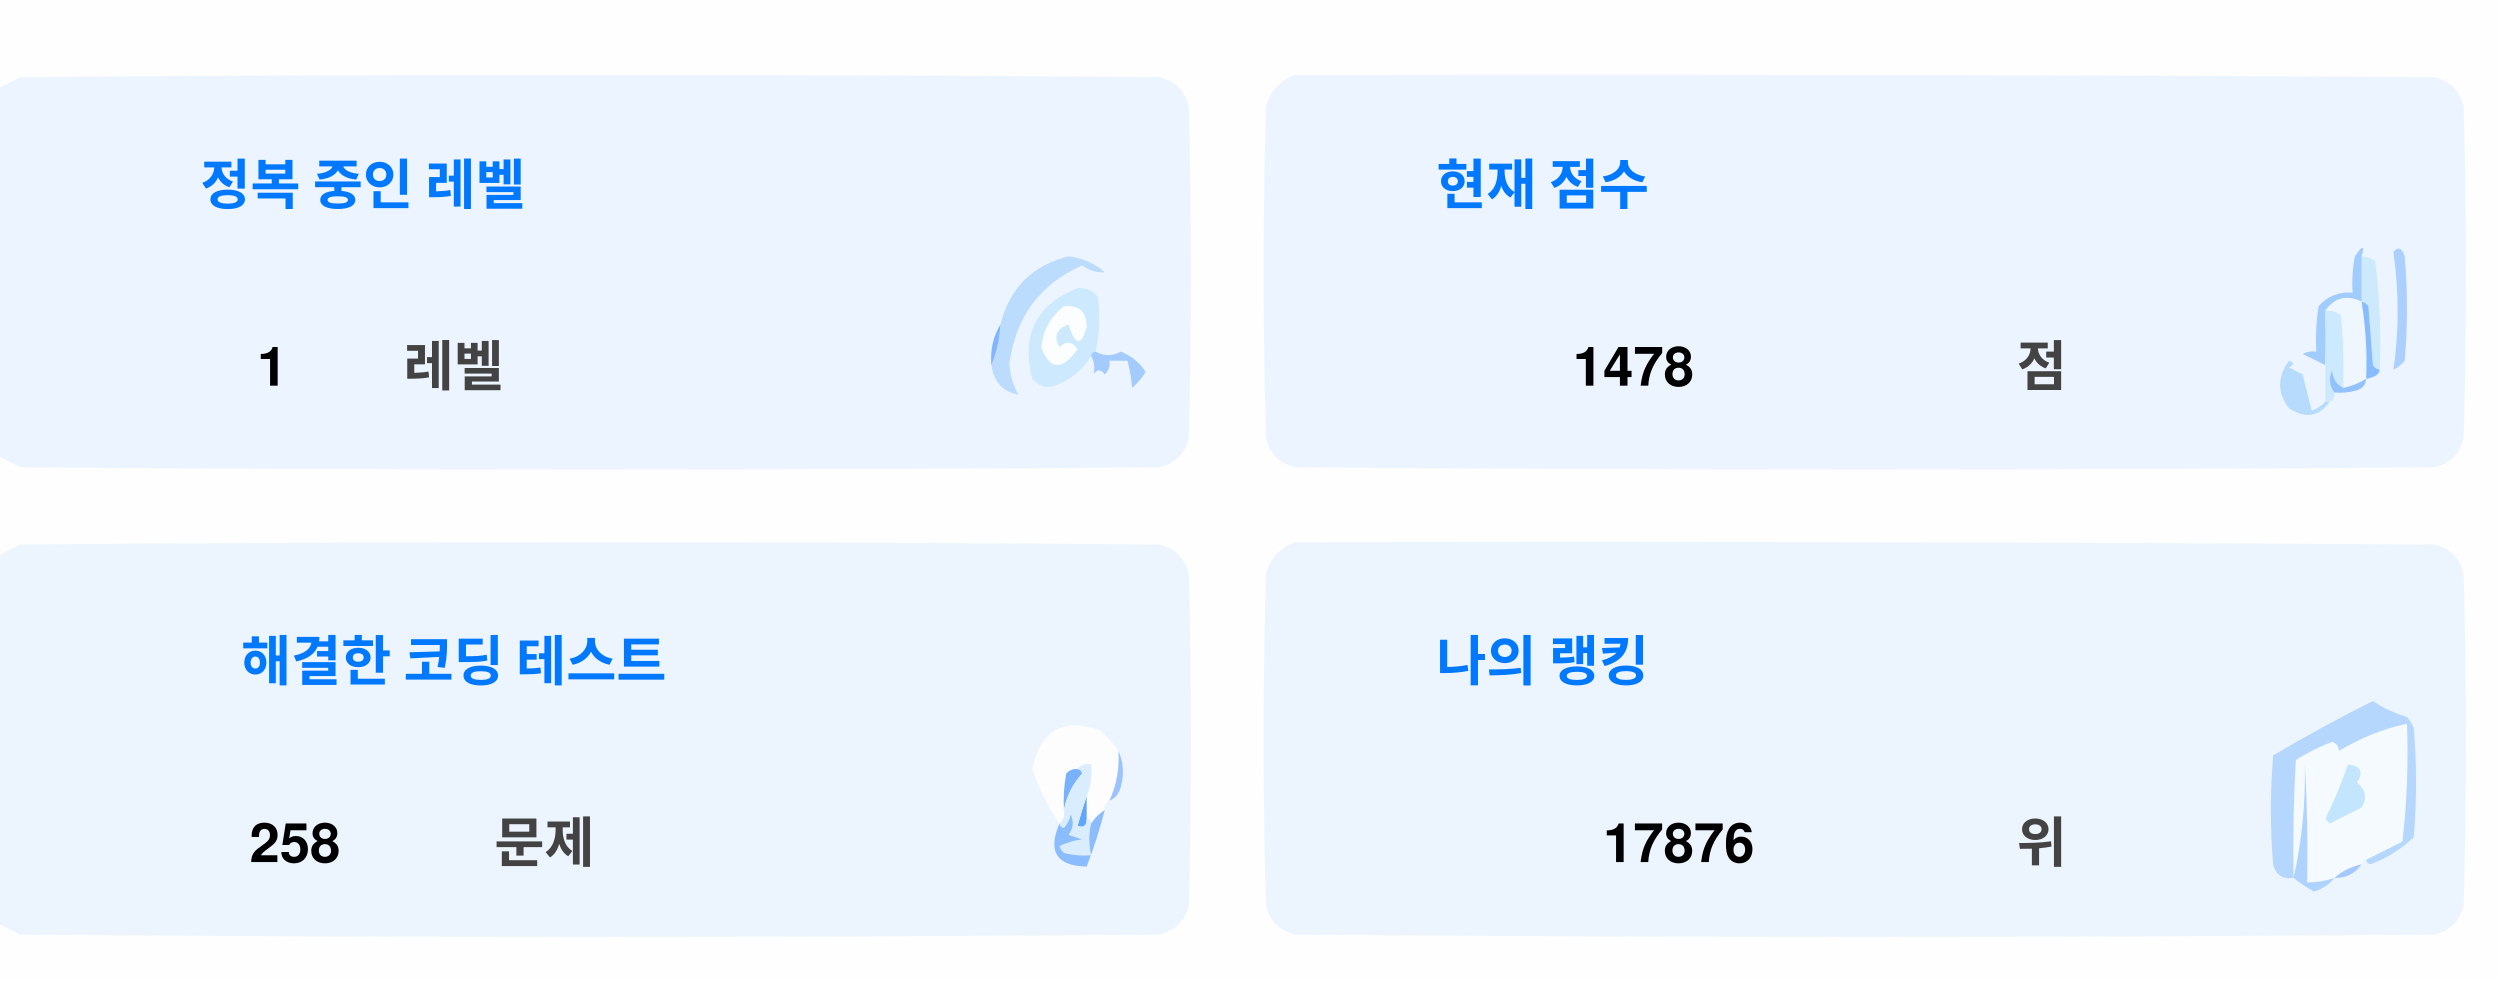
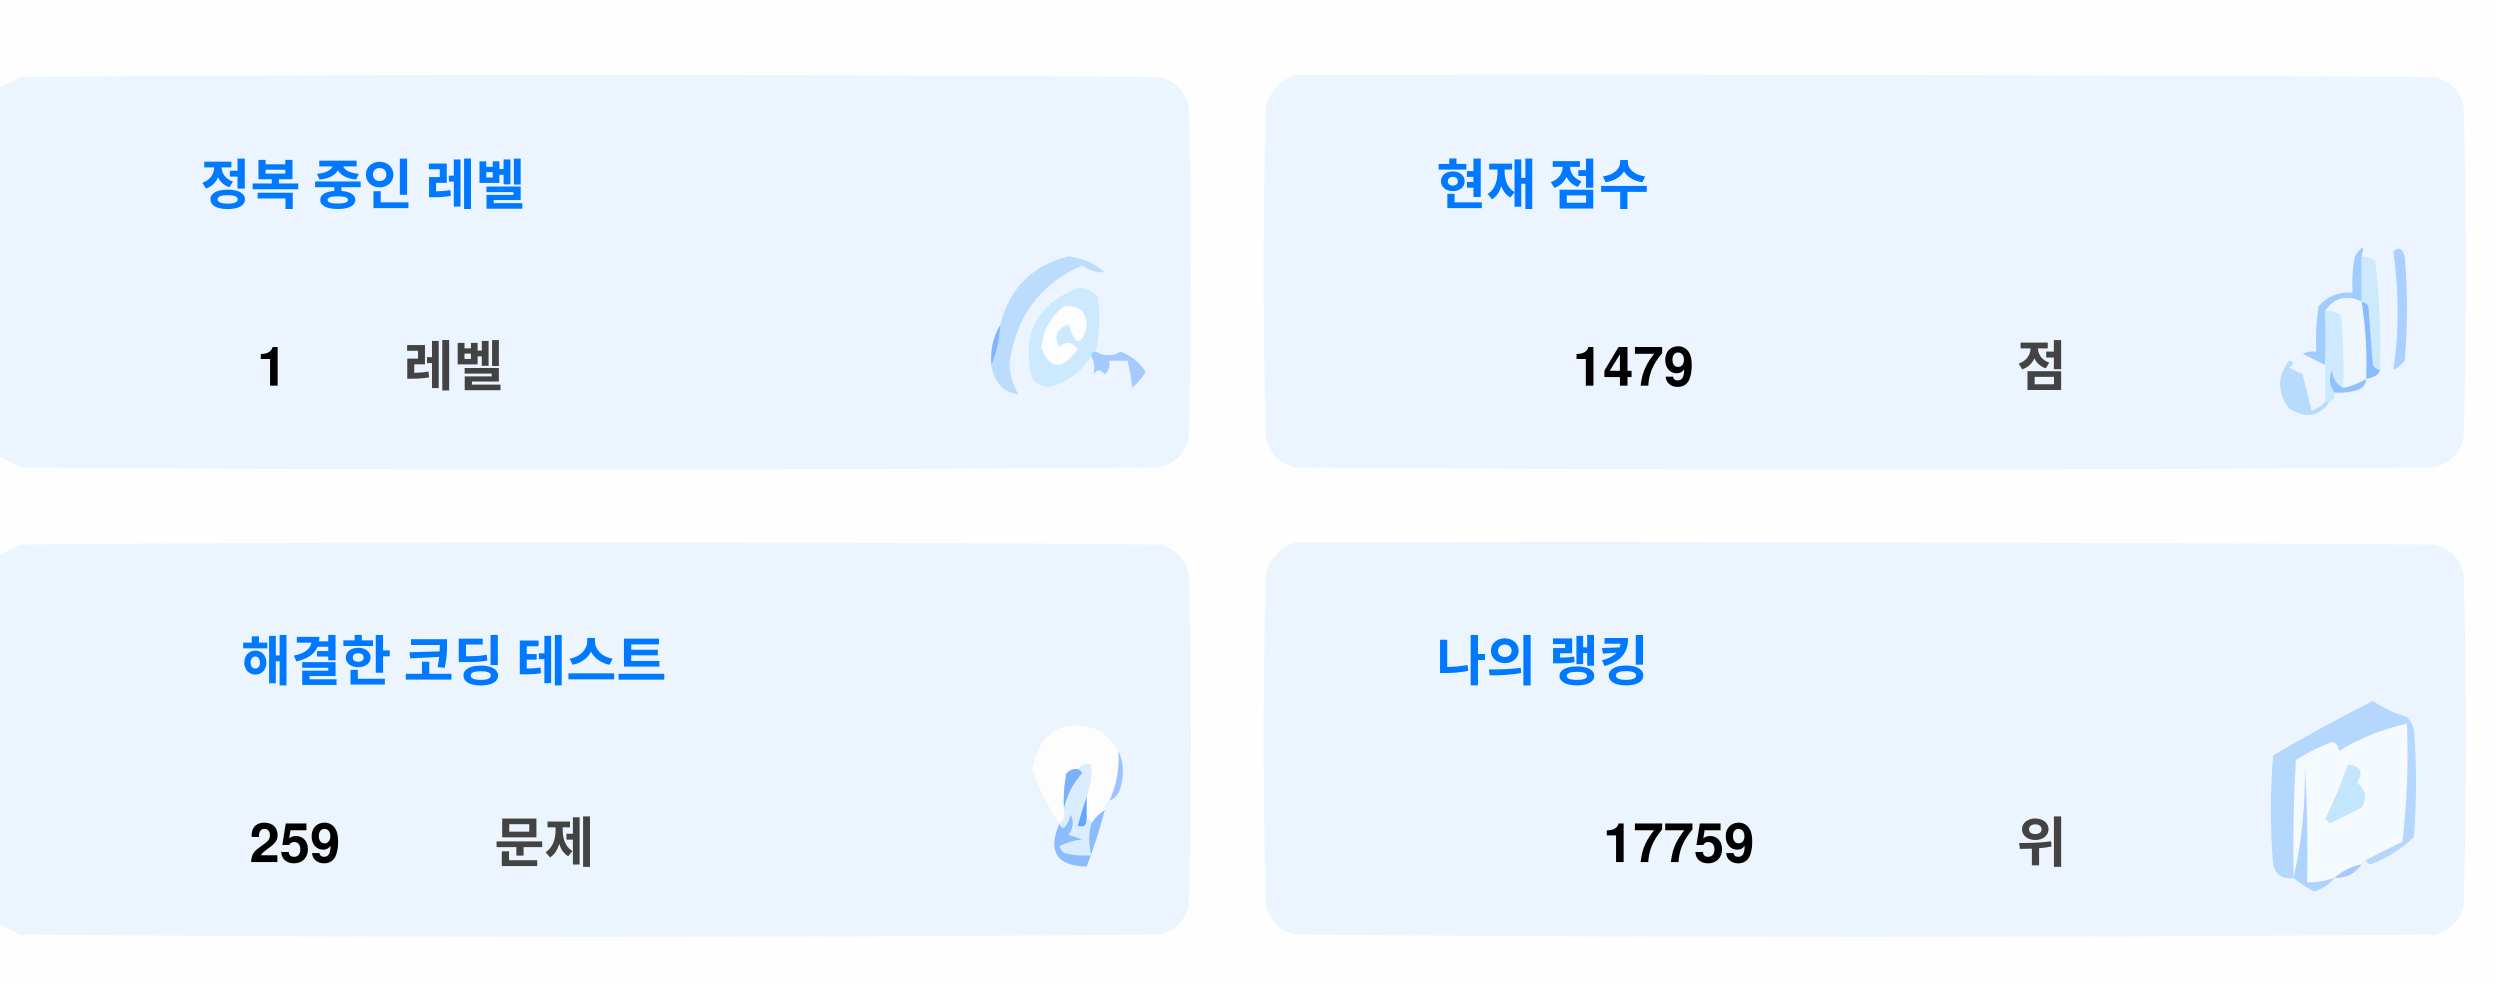
<svg xmlns="http://www.w3.org/2000/svg" version="1.1" width="551px" height="217px" style="shape-rendering:geometricPrecision; text-rendering:geometricPrecision; image-rendering:optimizeQuality; fill-rule:evenodd; clip-rule:evenodd">
  <style>.title {fill: #434343;font-size: 1rem;line-height: 1.5rem;font-weight: bold;font-family: -apple-system, BlinkMacSystemFont, Segoe UI, Helvetica, Arial, sans-serif, Apple Color Emoji, Segoe UI Emoji;}.desc {fill: #434343;font-size: 2.5rem;font-weight: bold;line-height: 1.5rem;font-family: -apple-system, BlinkMacSystemFont, Segoe UI, Helvetica, Arial, sans-serif, Apple Color Emoji, Segoe UI Emoji;}.desc-2 {fill: #434343;font-size: 1rem;font-weight: bold;line-height: 1.5rem;font-family: -apple-system, BlinkMacSystemFont, Segoe UI, Helvetica, Arial, sans-serif, Apple Color Emoji, Segoe UI Emoji;}.text, .desc {animation: twinkling 4s ease-in-out infinite;}@keyframes twinkling {40% { opacity: 1; }50% { opacity: 0.5; }60% { opacity: 1; }70% { opacity: 0.5; }80% { opacity: 1; }}</style>
  <g>
    <path style="opacity:1" fill="#fefefe" d="M -0.5,-0.5 C 183.167,-0.5 366.833,-0.5 550.5,-0.5C 550.5,71.833 550.5,144.167 550.5,216.5C 366.833,216.5 183.167,216.5 -0.5,216.5C -0.5,212.167 -0.5,207.833 -0.5,203.5C 1.14,204.32 2.807,205.153 4.5,206C 88.167,206.667 171.833,206.667 255.5,206C 259,205.167 261.167,203 262,199.5C 262.667,175.167 262.667,150.833 262,126.5C 261.167,123 259,120.833 255.5,120C 171.833,119.333 88.167,119.333 4.5,120C 2.807,120.847 1.14,121.68 -0.5,122.5C -0.5,115.167 -0.5,107.833 -0.5,100.5C 1.14,101.32 2.807,102.153 4.5,103C 88.167,103.667 171.833,103.667 255.5,103C 259,102.167 261.167,100 262,96.5C 262.667,72.167 262.667,47.833 262,23.5C 261.167,20 259,17.833 255.5,17C 171.833,16.333 88.167,16.333 4.5,17C 2.807,17.847 1.14,18.68 -0.5,19.5C -0.5,12.833 -0.5,6.167 -0.5,-0.5 Z" />
  </g>
  <g>
    <path style="opacity:1" fill="#ecf5ff" d="M -0.5,100.5 C -0.5,73.5 -0.5,46.5 -0.5,19.5C 1.14,18.68 2.807,17.847 4.5,17C 88.167,16.333 171.833,16.333 255.5,17C 259,17.833 261.167,20 262,23.5C 262.667,47.833 262.667,72.167 262,96.5C 261.167,100 259,102.167 255.5,103C 171.833,103.667 88.167,103.667 4.5,103C 2.807,102.153 1.14,101.32 -0.5,100.5 Z" />
  </g>
  <g>
    <path style="opacity:1" fill="#ecf5ff" d="M 285.5,16.5 C 369.167,16.333 452.834,16.5 536.5,17C 540,17.833 542.167,20 543,23.5C 543.667,47.833 543.667,72.167 543,96.5C 542.167,100 540,102.167 536.5,103C 452.833,103.667 369.167,103.667 285.5,103C 282,102.167 279.833,100 279,96.5C 278.333,72.167 278.333,47.833 279,23.5C 280.018,19.985 282.185,17.652 285.5,16.5 Z" />
  </g>
  <g>
    <path style="opacity:1" fill="#cdeafd" d="M 520.5,56.5 C 521.583,56.539 522.583,56.873 523.5,57.5C 524.498,65.472 524.831,73.472 524.5,81.5C 523.883,81.389 523.383,81.056 523,80.5C 522.667,76.167 522.333,71.833 522,67.5C 521.617,66.944 521.117,66.611 520.5,66.5C 520.5,63.167 520.5,59.833 520.5,56.5 Z" />
  </g>
  <g>
    <path style="opacity:1" fill="#abcfff" d="M 527.5,55.5 C 528.566,54.308 529.399,54.641 530,56.5C 530.667,64.167 530.667,71.833 530,79.5C 529.311,80.357 528.478,81.023 527.5,81.5C 528.758,73.08 528.758,64.414 527.5,55.5 Z" />
  </g>
  <g>
    <path style="opacity:1" fill="#bbdcfd" d="M 218.5,80.5 C 219.657,77.727 220.324,74.727 220.5,71.5C 222.49,63.51 227.49,58.51 235.5,56.5C 238.528,56.847 241.194,58.014 243.5,60C 241.744,60.141 240.078,59.641 238.5,58.5C 229.247,62.607 223.914,69.773 222.5,80C 222.565,82.526 223.232,84.859 224.5,87C 221.07,86.397 219.07,84.231 218.5,80.5 Z" />
  </g>
  <g>
    <path style="opacity:1" fill="#cde9fd" d="M 241.5,77.5 C 240.833,77.5 240.5,77.833 240.5,78.5C 238.628,81.529 235.961,83.695 232.5,85C 230.536,85.624 228.869,85.124 227.5,83.5C 225.021,73.791 228.354,67.124 237.5,63.5C 239.374,63.39 240.874,64.056 242,65.5C 242.497,69.524 242.331,73.524 241.5,77.5 Z" />
  </g>
  <g>
    <path style="opacity:1" fill="#fcfdfe" d="M 234.5,67.5 C 237.826,67.162 239.493,68.662 239.5,72C 238.334,76.434 237,76.267 235.5,71.5C 232.832,72.515 232.166,74.182 233.5,76.5C 235.017,75.089 236.351,75.256 237.5,77C 234.006,81.771 231.34,81.605 229.5,76.5C 229.904,72.771 231.571,69.771 234.5,67.5 Z" />
  </g>
  <g>
    <path style="opacity:1" fill="#a1ccfe" d="M 520.5,56.5 C 520.5,59.833 520.5,63.167 520.5,66.5C 517.238,64.922 514.572,65.589 512.5,68.5C 512.617,72.81 512.617,76.81 512.5,80.5C 510.86,79.68 509.193,78.847 507.5,78C 508.448,77.517 509.448,77.35 510.5,77.5C 510.335,74.15 510.502,70.817 511,67.5C 512.995,65.253 515.495,64.253 518.5,64.5C 518.336,61.813 518.503,59.146 519,56.5C 520.731,53.969 521.231,53.969 520.5,56.5 Z" />
  </g>
  <g>
    <path style="opacity:1" fill="#cde9fd" d="M 512.5,68.5 C 513.822,68.33 514.989,68.663 516,69.5C 516.499,74.823 516.666,80.156 516.5,85.5C 514.955,84.77 514.122,83.437 514,81.5C 513.22,83.387 513.387,85.054 514.5,86.5C 514.672,87.492 514.338,88.158 513.5,88.5C 513.167,88.5 512.833,88.5 512.5,88.5C 512.5,85.833 512.5,83.167 512.5,80.5C 512.617,76.81 512.617,72.81 512.5,68.5 Z" />
  </g>
  <g>
    <path style="opacity:1" fill="#eef6fe" d="M 520.5,66.5 C 521.407,72.106 521.74,77.773 521.5,83.5C 519.95,84.441 518.284,85.108 516.5,85.5C 516.666,80.156 516.499,74.823 516,69.5C 514.989,68.663 513.822,68.33 512.5,68.5C 514.572,65.589 517.238,64.922 520.5,66.5 Z" />
  </g>
  <g>
    <path style="opacity:1" fill="#88bcff" d="M 520.5,66.5 C 521.117,66.611 521.617,66.944 522,67.5C 522.333,71.833 522.667,76.167 523,80.5C 523.383,81.056 523.883,81.389 524.5,81.5C 524.445,82.469 523.445,83.136 521.5,83.5C 521.74,77.773 521.407,72.106 520.5,66.5 Z" />
  </g>
  <g>
    <path style="opacity:1" fill="#82b5fe" d="M 220.5,71.5 C 220.324,74.727 219.657,77.727 218.5,80.5C 218.215,77.171 218.882,74.171 220.5,71.5 Z" />
  </g>
  <g>
    <path style="opacity:1" fill="#a3cbfe" d="M 240.5,78.5 C 240.5,77.833 240.833,77.5 241.5,77.5C 243.391,78.536 245.224,78.536 247,77.5C 249.391,78.429 251.225,79.929 252.5,82C 251.681,83.319 250.681,84.486 249.5,85.5C 249.409,83.777 249.075,81.777 248.5,79.5C 247.167,79.5 245.833,79.5 244.5,79.5C 244.719,80.675 244.386,81.675 243.5,82.5C 242.575,81.359 241.741,81.359 241,82.5C 241.331,80.981 241.164,79.648 240.5,78.5 Z" />
  </g>
  <g>
    <path style="opacity:1" fill="#b7dbfd" d="M 512.5,88.5 C 512.833,88.5 513.167,88.5 513.5,88.5C 511.199,91.857 508.199,92.357 504.5,90C 501.872,86.535 501.872,83.035 504.5,79.5C 505.696,79.846 505.696,80.346 504.5,81C 505.5,81.5 506.5,82 507.5,82.5C 508.167,85.167 508.833,87.833 509.5,90.5C 510.739,90.058 511.739,89.391 512.5,88.5 Z" />
  </g>
  <g>
    <path style="opacity:1" fill="#92c1fe" d="M 516.5,85.5 C 518.284,85.108 519.95,84.441 521.5,83.5C 521.423,84.75 520.756,85.583 519.5,86C 517.866,86.493 516.199,86.66 514.5,86.5C 513.387,85.054 513.22,83.387 514,81.5C 514.122,83.437 514.955,84.77 516.5,85.5 Z" />
  </g>
  <g>
    <path style="opacity:1" fill="#ecf5fe" d="M -0.5,203.5 C -0.5,176.5 -0.5,149.5 -0.5,122.5C 1.14,121.68 2.807,120.847 4.5,120C 88.167,119.333 171.833,119.333 255.5,120C 259,120.833 261.167,123 262,126.5C 262.667,150.833 262.667,175.167 262,199.5C 261.167,203 259,205.167 255.5,206C 171.833,206.667 88.167,206.667 4.5,206C 2.807,205.153 1.14,204.32 -0.5,203.5 Z" />
  </g>
  <g>
    <path style="opacity:1" fill="#ecf5fe" d="M 285.5,119.5 C 369.167,119.333 452.834,119.5 536.5,120C 540,120.833 542.167,123 543,126.5C 543.667,150.833 543.667,175.167 543,199.5C 542.167,203 540,205.167 536.5,206C 452.833,206.667 369.167,206.667 285.5,206C 282,205.167 279.833,203 279,199.5C 278.333,175.167 278.333,150.833 279,126.5C 280.018,122.985 282.185,120.652 285.5,119.5 Z" />
  </g>
  <g>
    <path style="opacity:1" fill="#fdfdfe" d="M 246.5,165.5 C 246.758,169.367 246.092,173.034 244.5,176.5C 243.662,176.842 243.328,177.508 243.5,178.5C 242.272,179.306 241.272,180.306 240.5,181.5C 240.5,180.833 240.167,180.5 239.5,180.5C 239.5,178.833 239.5,177.167 239.5,175.5C 240.369,173.283 240.702,170.95 240.5,168.5C 239.209,168.263 238.209,168.596 237.5,169.5C 236.504,169.414 235.671,169.748 235,170.5C 234.503,173.146 234.336,175.813 234.5,178.5C 234.737,179.791 234.404,180.791 233.5,181.5C 230.986,177.806 228.986,173.806 227.5,169.5C 229.309,160.957 234.309,158.124 242.5,161C 244.07,162.397 245.404,163.897 246.5,165.5 Z" />
  </g>
  <g>
    <path style="opacity:1" fill="#f5faff" d="M 521.5,189.5 C 520.833,189.5 520.5,189.833 520.5,190.5C 518.181,190.992 516.181,191.992 514.5,193.5C 512.565,194.15 510.565,194.483 508.5,194.5C 508.666,185.827 508.5,177.16 508,168.5C 508.141,177.227 507.308,185.56 505.5,193.5C 505.334,184.827 505.5,176.16 506,167.5C 508.527,165.903 511.194,164.57 514,163.5C 515.011,163.892 515.511,164.559 515.5,165.5C 520.21,162.641 525.21,160.641 530.5,159.5C 530.831,168.192 530.498,176.859 529.5,185.5C 526.807,186.847 524.14,188.18 521.5,189.5 Z" />
  </g>
  <g>
    <path style="opacity:1" fill="#b6d7fd" d="M 521.5,189.5 C 524.14,188.18 526.807,186.847 529.5,185.5C 530.498,176.859 530.831,168.192 530.5,159.5C 525.21,160.641 520.21,162.641 515.5,165.5C 515.511,164.559 515.011,163.892 514,163.5C 511.194,164.57 508.527,165.903 506,167.5C 505.5,176.16 505.334,184.827 505.5,193.5C 503.089,193.863 501.589,192.863 501,190.5C 500.333,182.5 500.333,174.5 501,166.5C 508.173,162.246 515.507,158.246 523,154.5C 525.304,156.068 527.804,157.235 530.5,158C 531.126,158.75 531.626,159.584 532,160.5C 532.667,168.5 532.667,176.5 532,184.5C 529.292,187.111 526.125,189.111 522.5,190.5C 521.893,190.376 521.56,190.043 521.5,189.5 Z" />
  </g>
  <g>
    <path style="opacity:1" fill="#c3e5fe" d="M 517.5,168.5 C 520.317,168.801 520.984,170.134 519.5,172.5C 521.439,174.122 521.772,175.956 520.5,178C 518.167,179.167 515.833,180.333 513.5,181.5C 513.167,181.167 512.833,180.833 512.5,180.5C 514.414,176.515 516.081,172.515 517.5,168.5 Z" />
  </g>
  <g>
    <path style="opacity:1" fill="#7ab1fc" d="M 237.5,169.5 C 238.043,169.56 238.376,169.893 238.5,170.5C 236.395,172.836 235.062,175.503 234.5,178.5C 234.336,175.813 234.503,173.146 235,170.5C 235.671,169.748 236.504,169.414 237.5,169.5 Z" />
  </g>
  <g>
    <path style="opacity:1" fill="#afd3ff" d="M 514.5,193.5 C 513.378,194.947 511.878,195.947 510,196.5C 508.348,195.601 506.848,194.601 505.5,193.5C 507.308,185.56 508.141,177.227 508,168.5C 508.5,177.16 508.666,185.827 508.5,194.5C 510.565,194.483 512.565,194.15 514.5,193.5 Z" />
  </g>
  <g>
    <path style="opacity:1" fill="#9cc3fd" d="M 246.5,165.5 C 247.634,167.966 247.801,170.633 247,173.5C 246.623,174.942 245.79,175.942 244.5,176.5C 246.092,173.034 246.758,169.367 246.5,165.5 Z" />
  </g>
  <g>
    <path style="opacity:1" fill="#62a6fc" d="M 239.5,175.5 C 239.5,177.167 239.5,178.833 239.5,180.5C 239.483,182.028 238.816,182.528 237.5,182C 238.117,179.723 238.784,177.556 239.5,175.5 Z" />
  </g>
  <g>
    <path style="opacity:1" fill="#daedfe" d="M 237.5,169.5 C 238.209,168.596 239.209,168.263 240.5,168.5C 240.702,170.95 240.369,173.283 239.5,175.5C 238.784,177.556 238.117,179.723 237.5,182C 238.816,182.528 239.483,182.028 239.5,180.5C 240.167,180.5 240.5,180.833 240.5,181.5C 239.918,183.669 239.918,186.002 240.5,188.5C 238.473,188.662 236.473,188.495 234.5,188C 234.043,187.586 233.709,187.086 233.5,186.5C 235.078,185.702 236.744,185.202 238.5,185C 237.5,184.667 236.5,184.333 235.5,184C 236.554,182.612 236.72,181.112 236,179.5C 235.751,180.624 235.251,181.624 234.5,182.5C 233.893,182.376 233.56,182.043 233.5,181.5C 234.404,180.791 234.737,179.791 234.5,178.5C 235.062,175.503 236.395,172.836 238.5,170.5C 238.376,169.893 238.043,169.56 237.5,169.5 Z" />
  </g>
  <g>
    <path style="opacity:1" fill="#8bbcfd" d="M 243.5,178.5 C 242.395,182.803 241.062,186.969 239.5,191C 232.857,190.847 230.857,187.68 233.5,181.5C 233.56,182.043 233.893,182.376 234.5,182.5C 235.251,181.624 235.751,180.624 236,179.5C 236.72,181.112 236.554,182.612 235.5,184C 236.5,184.333 237.5,184.667 238.5,185C 236.744,185.202 235.078,185.702 233.5,186.5C 233.709,187.086 234.043,187.586 234.5,188C 236.473,188.495 238.473,188.662 240.5,188.5C 239.918,186.002 239.918,183.669 240.5,181.5C 241.272,180.306 242.272,179.306 243.5,178.5 Z" />
  </g>
  <g>
    <path style="opacity:1" fill="#a4c8ff" d="M 520.5,190.5 C 519.089,192.539 517.089,193.539 514.5,193.5C 516.181,191.992 518.181,190.992 520.5,190.5 Z" />
  </g>
  <text text-anchor="middle" x="80" y="45" class="title" style="fill:#0078ff;" stroke="#none" stroke-width="1">정복 중인 레벨</text>
  <text text-anchor="middle" x="60" y="85" class="desc" style="fill:#000000;" stroke="#none" stroke-width="1">1</text>
  <text text-anchor="middle" x="100" y="85" class="desc-2" style="fill:#434343;" stroke="#none" stroke-width="1">레벨</text>
  <text text-anchor="middle" x="340" y="45" class="title" style="fill:#0078ff;" stroke="#none" stroke-width="1">현재 점수</text>
-   <text text-anchor="middle" x="360" y="85" class="desc" style="fill:#000000;" stroke="#none" stroke-width="1">1478</text>
+   <text text-anchor="middle" x="360" y="85" class="desc" style="fill:#000000;" stroke="#none" stroke-width="1">1479</text>
  <text text-anchor="middle" x="450" y="85" class="desc-2" style="fill:#434343;" stroke="#none" stroke-width="1">점</text>
  <text text-anchor="middle" x="100" y="150" class="title" style="fill:#0078ff;" stroke="#none" stroke-width="1">해결한 코딩 테스트</text>
-   <text text-anchor="middle" x="65" y="190" class="desc" style="fill:#000000;" stroke="#none" stroke-width="1">258</text>
+   <text text-anchor="middle" x="65" y="190" class="desc" style="fill:#000000;" stroke="#none" stroke-width="1">259</text>
  <text text-anchor="middle" x="120" y="190" class="desc-2" style="fill:#434343;" stroke="#none" stroke-width="1">문제</text>
  <text text-anchor="middle" x="340" y="150" class="title" style="fill:#0078ff;" stroke="#none" stroke-width="1">나의 랭킹</text>
-   <text text-anchor="middle" x="370" y="190" class="desc" style="fill:#000000;" stroke="#none" stroke-width="1">17876</text>
+   <text text-anchor="middle" x="370" y="190" class="desc" style="fill:#000000;" stroke="#none" stroke-width="1">17759</text>
  <text text-anchor="middle" x="450" y="190" class="desc-2" style="fill:#434343;" stroke="#none" stroke-width="1">위</text>
</svg>
